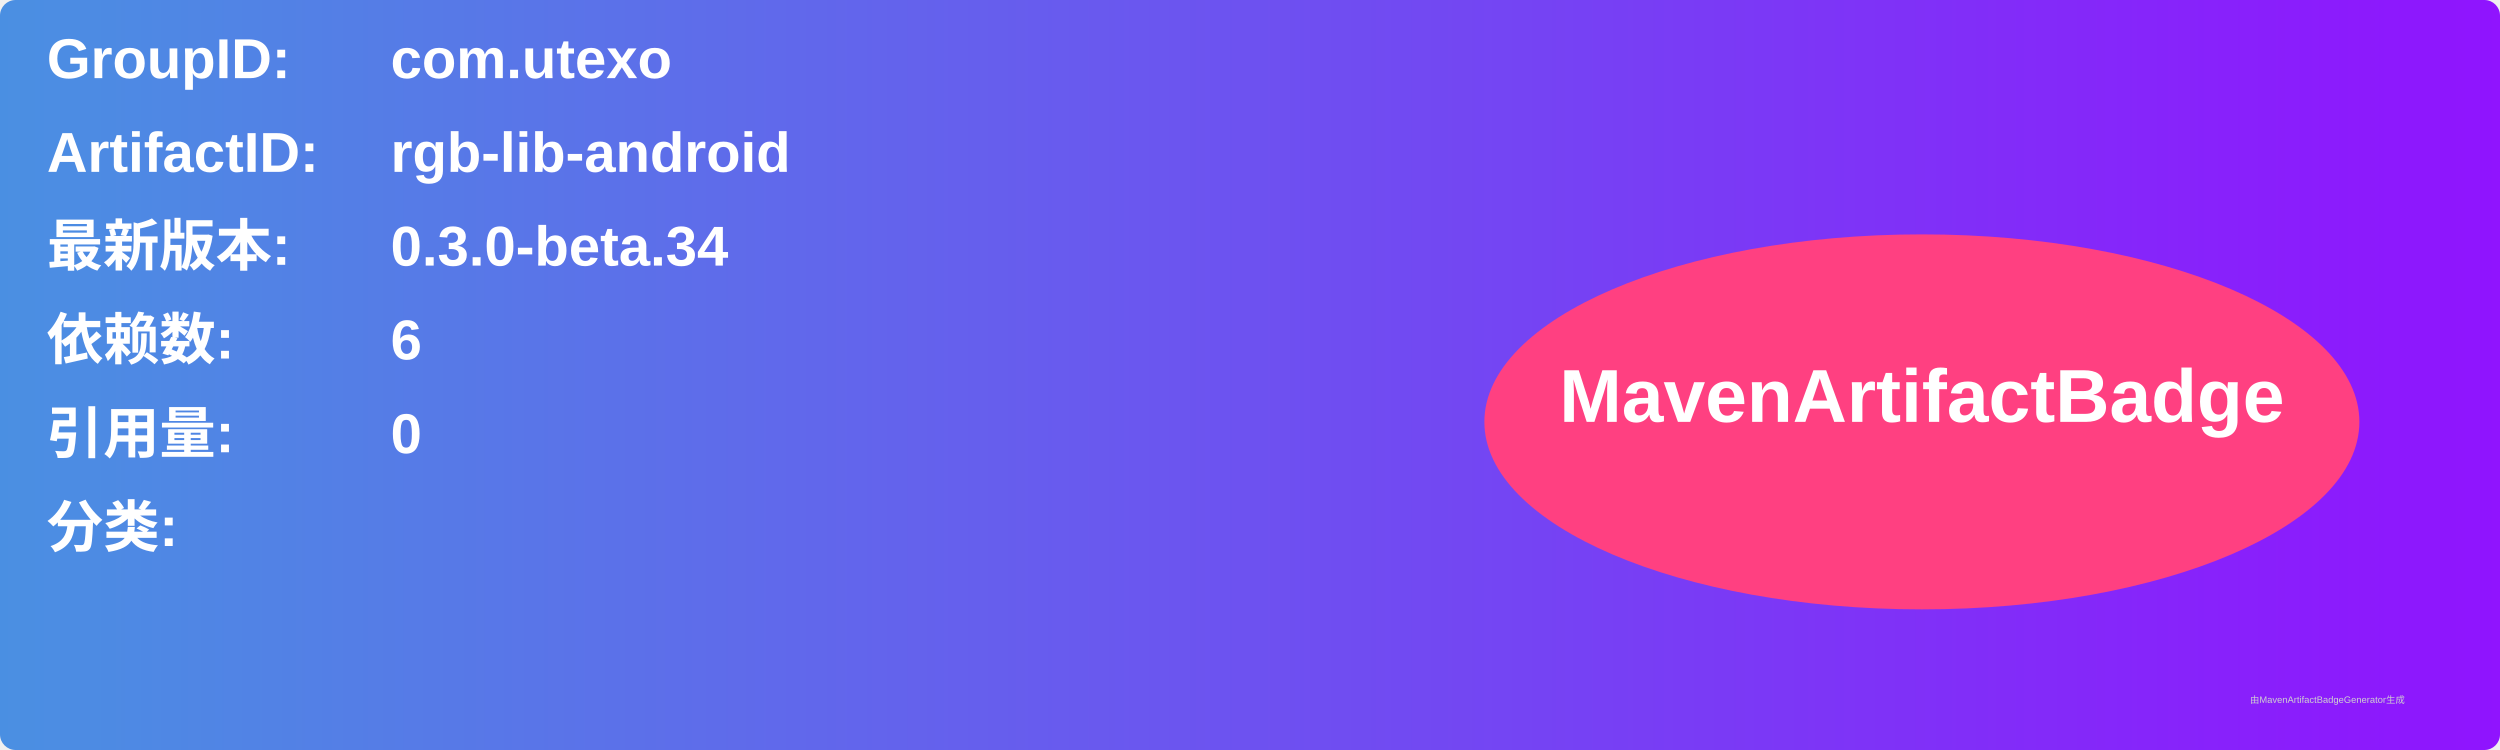
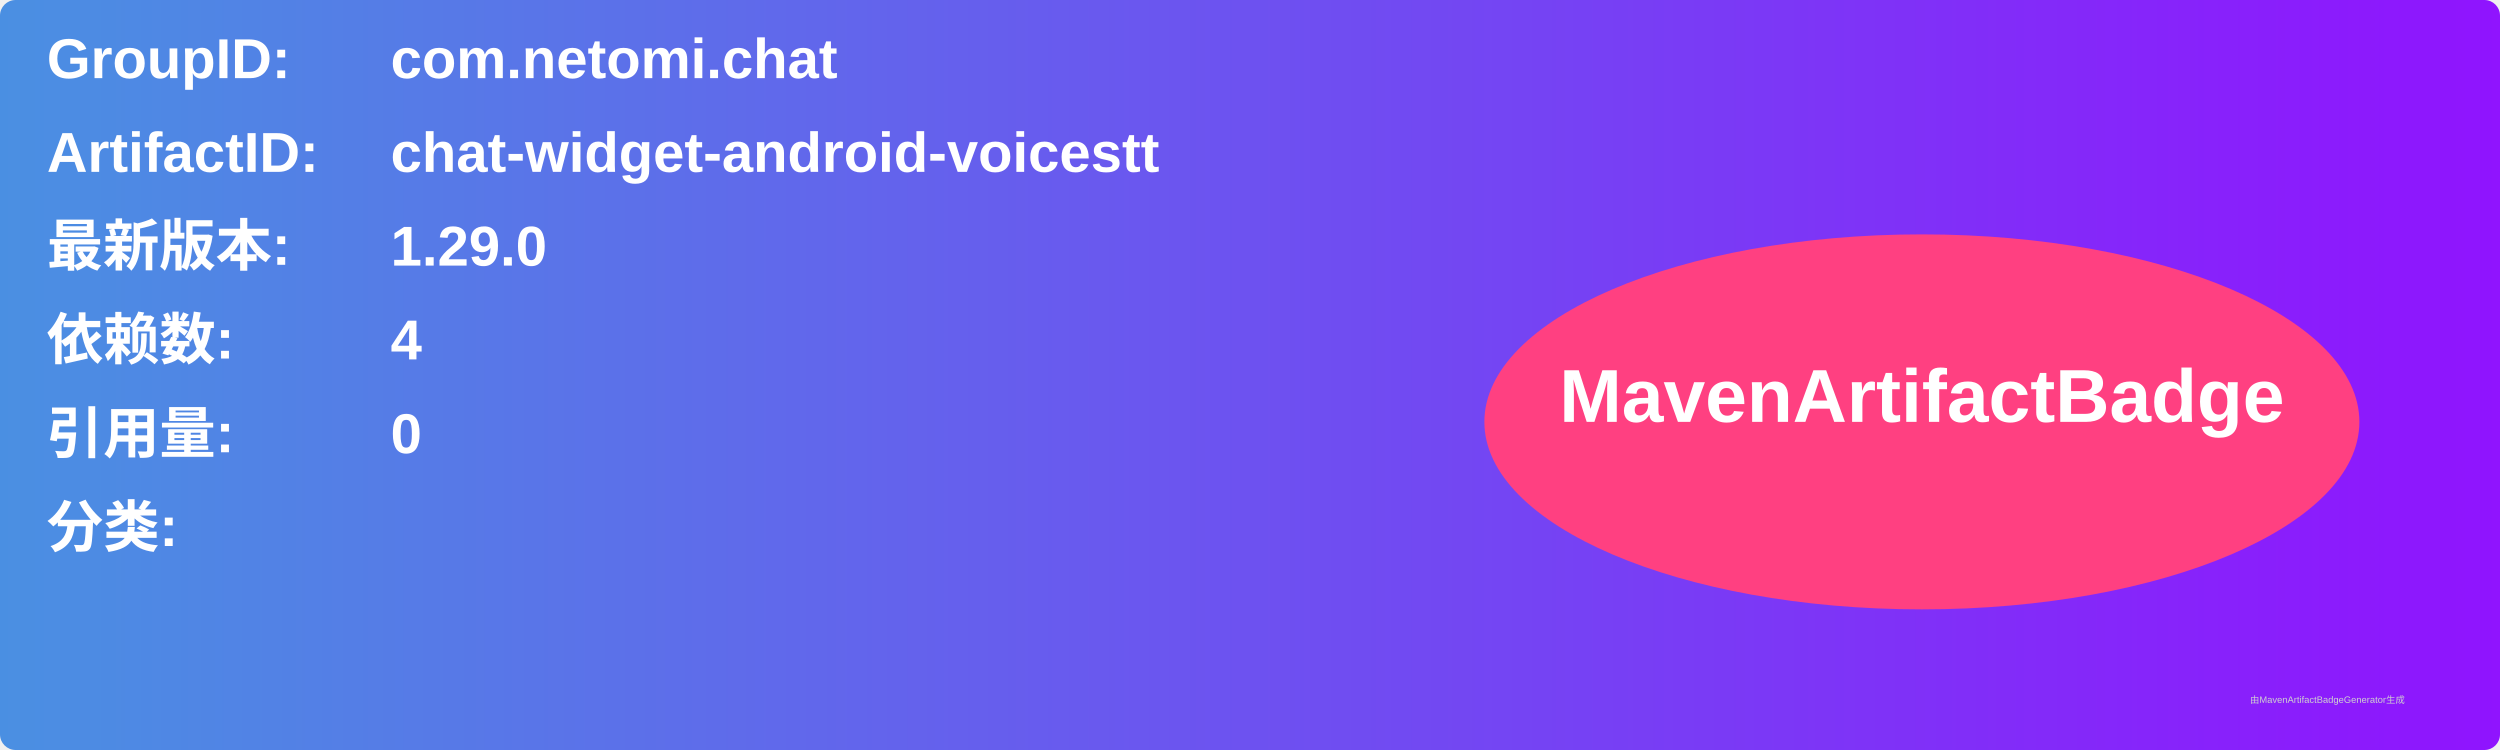
<svg xmlns="http://www.w3.org/2000/svg" width="800" height="240" viewBox="0 0 800 240">
  <linearGradient id="grad" x1="0%" y1="0%" x2="100%" y2="0%">
    <stop offset="0%" stop-color="#4a90e2" />
    <stop offset="100%" stop-color="#9013fe" />
  </linearGradient>
  <rect width="100%" height="100%" rx="5" ry="5" fill="url(#grad)" />
  <g transform="translate(15, 15)">
    <text x="0" y="10" font-family="Arial" font-size="18" fill="white" font-weight="bold" width="260">GroupID:</text>
-     <text x="110" y="10" font-family="Arial" font-size="18" fill="white" font-weight="bold" width="460">com.utexo</text>
+     <text x="110" y="10" font-family="Arial" font-size="18" fill="white" font-weight="bold" width="460">com.netomi.chat</text>
    <text x="0" y="40" font-family="Arial" font-size="18" fill="white" font-weight="bold" width="260">ArtifactID:</text>
-     <text x="110" y="40" font-family="Arial" font-size="18" fill="white" font-weight="bold" width="460">rgb-lib-android</text>
+     <text x="110" y="40" font-family="Arial" font-size="18" fill="white" font-weight="bold" width="460">chat-widget-android-voicestt</text>
    <text x="0" y="70" font-family="Arial" font-size="18" fill="white" font-weight="bold">最新版本:</text>
    <text x="110" y="70" font-family="Arial" font-size="18" fill="white" font-weight="bold">
-       <tspan font-weight="bold">0.3.0-beta.34</tspan>
+       <tspan font-weight="bold">1.29.0</tspan>
    </text>
    <text x="0" y="100" font-family="Arial" font-size="18" fill="white" font-weight="bold">依赖数: </text>
    <text x="110" y="100" font-family="Arial" font-size="18" fill="white">
-       <tspan font-weight="bold">6</tspan>
+       <tspan font-weight="bold">4</tspan>
    </text>
    <text x="0" y="130" font-family="Arial" font-size="18" fill="white" font-weight="bold">引用量: </text>
    <text x="110" y="130" font-family="Arial" font-size="18" fill="white">
      <tspan font-weight="bold">0</tspan>
    </text>
    <text x="0" y="160" font-family="Arial" font-size="18" fill="white" font-weight="bold">分类:</text>
    <text x="10" y="190" font-family="Arial" font-size="10" fill="white">
      <tspan font-weight="bold" />
    </text>
    <ellipse cx="600" cy="120" rx="140" ry="60" fill="#ff4081" />
    <text x="600" y="120" text-anchor="middle" font-family="Arial" font-size="24" fill="white" font-weight="bold">MavenArtifactBadge</text>
  </g>
  <text x="720" y="225" font-family="Arial" font-size="3" fill="#d0d0d0">由MavenArtifactBadgeGenerator生成</text>
</svg>
